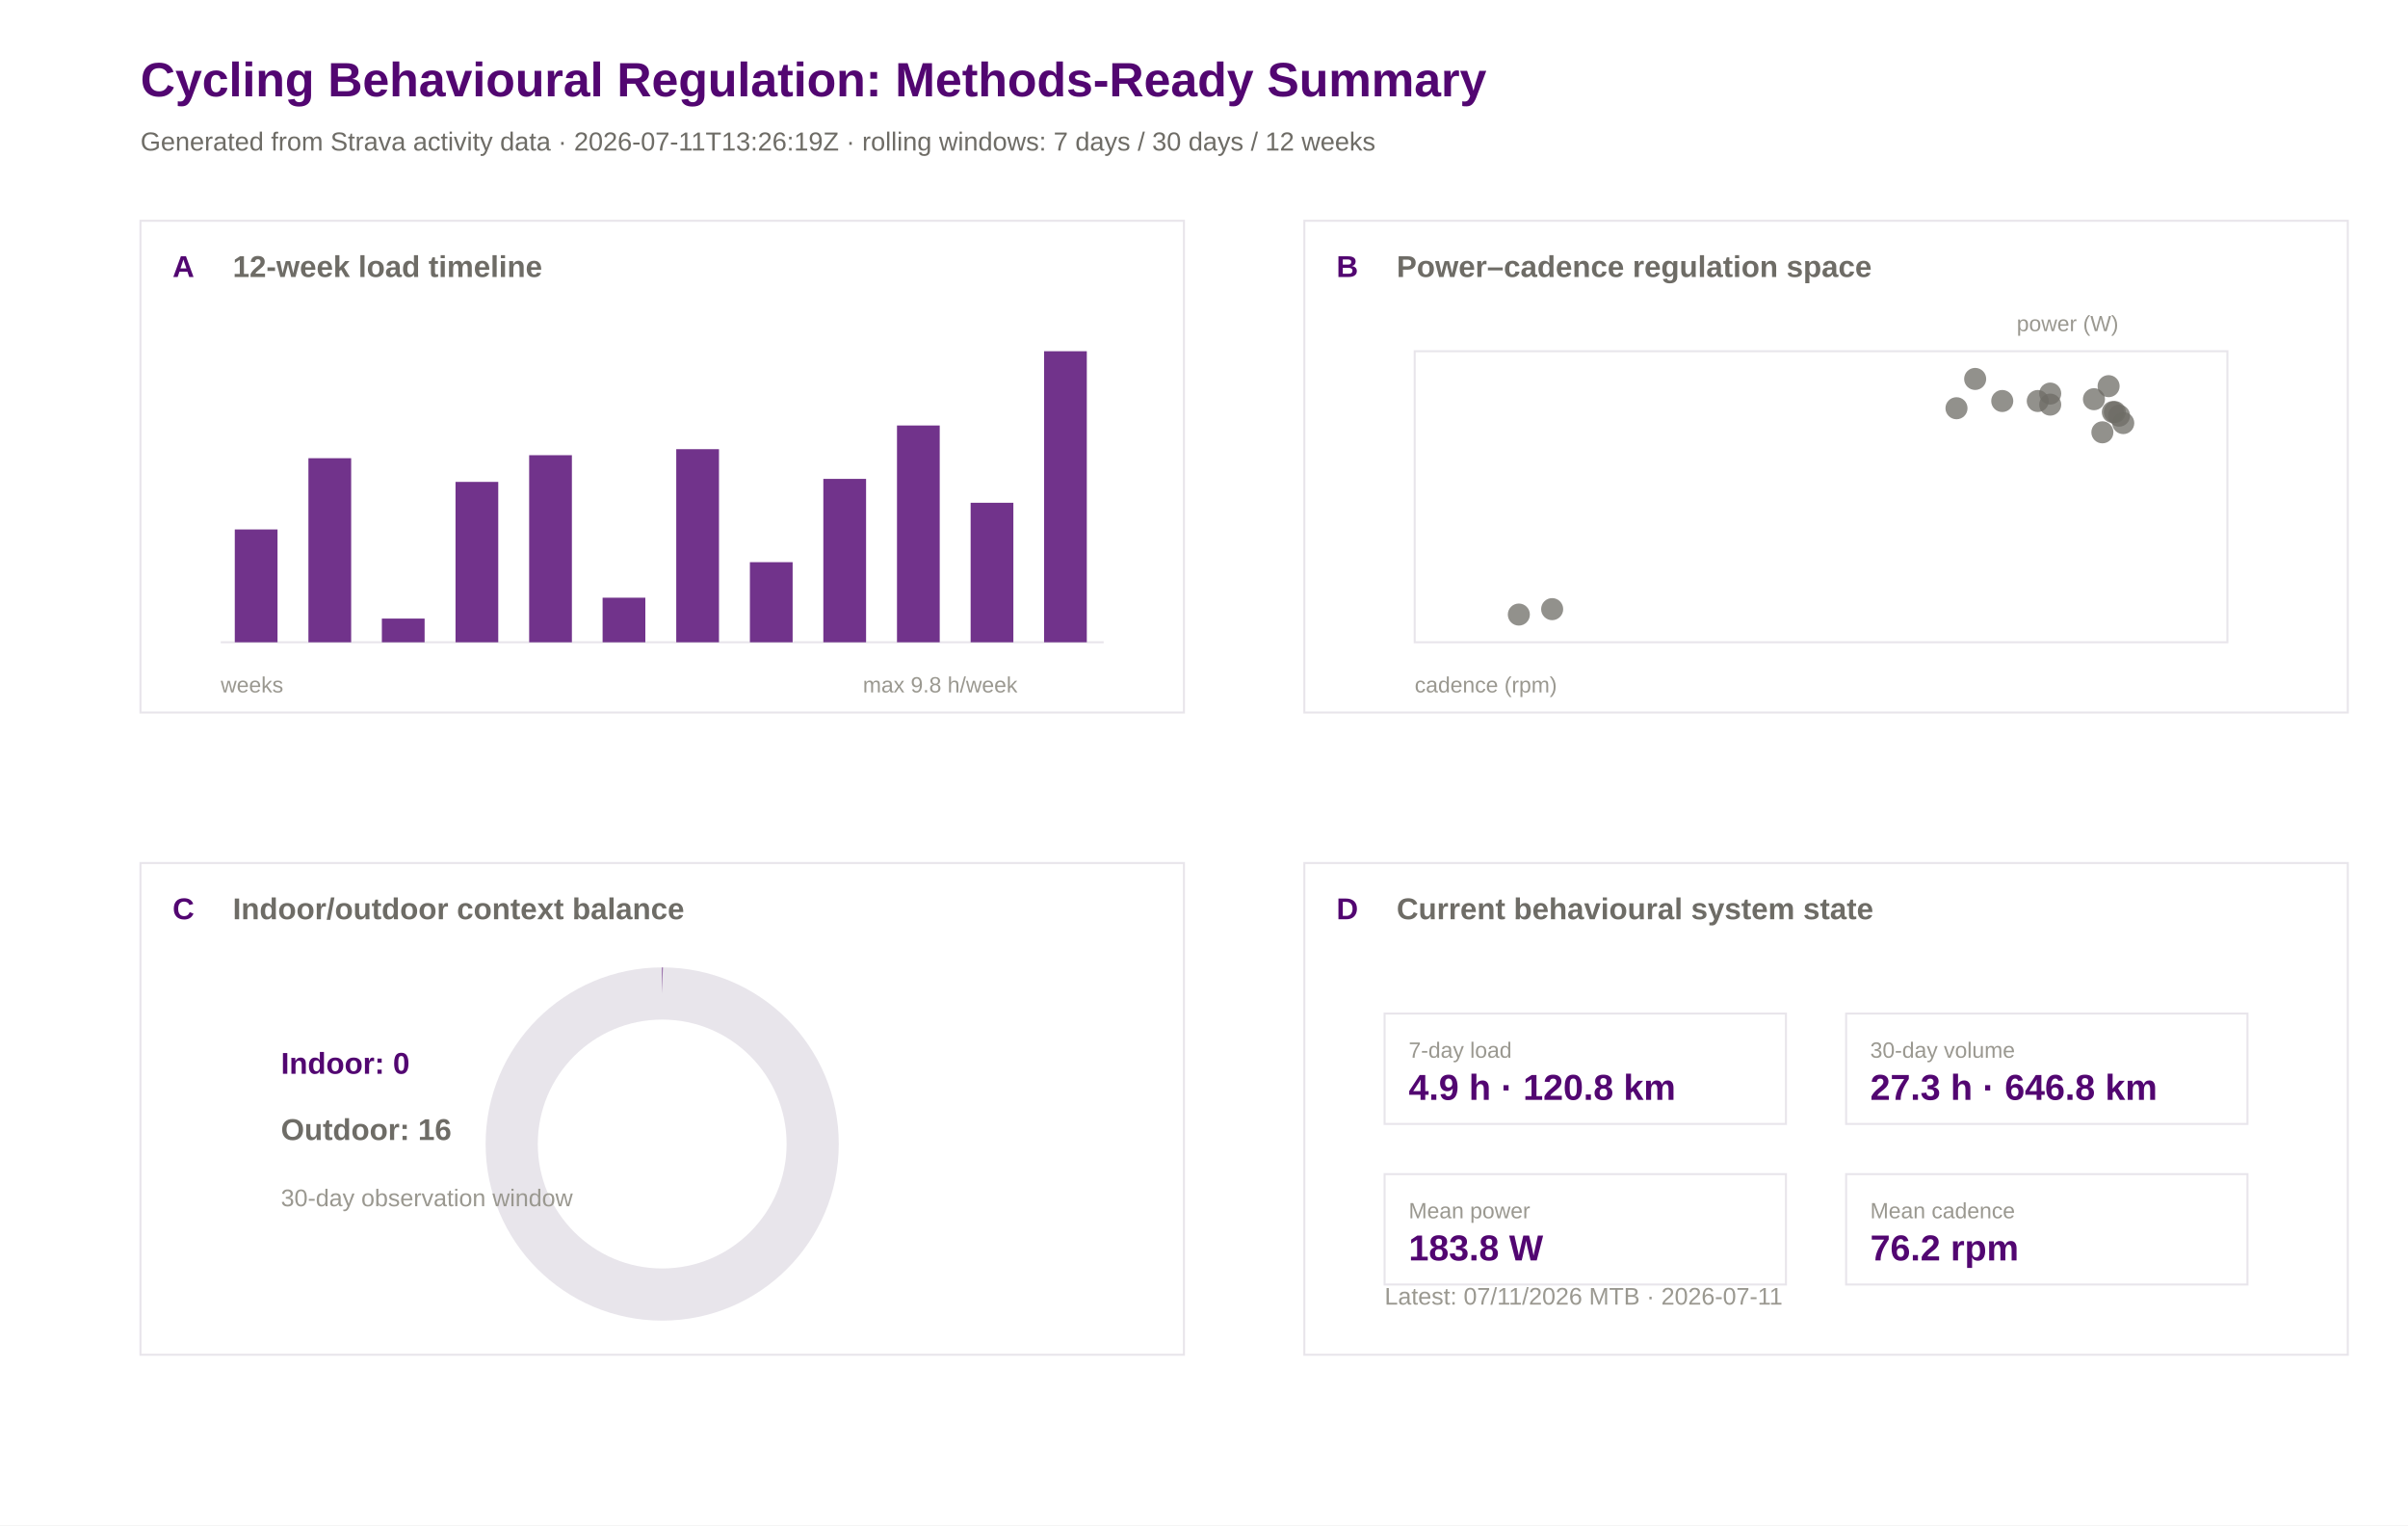
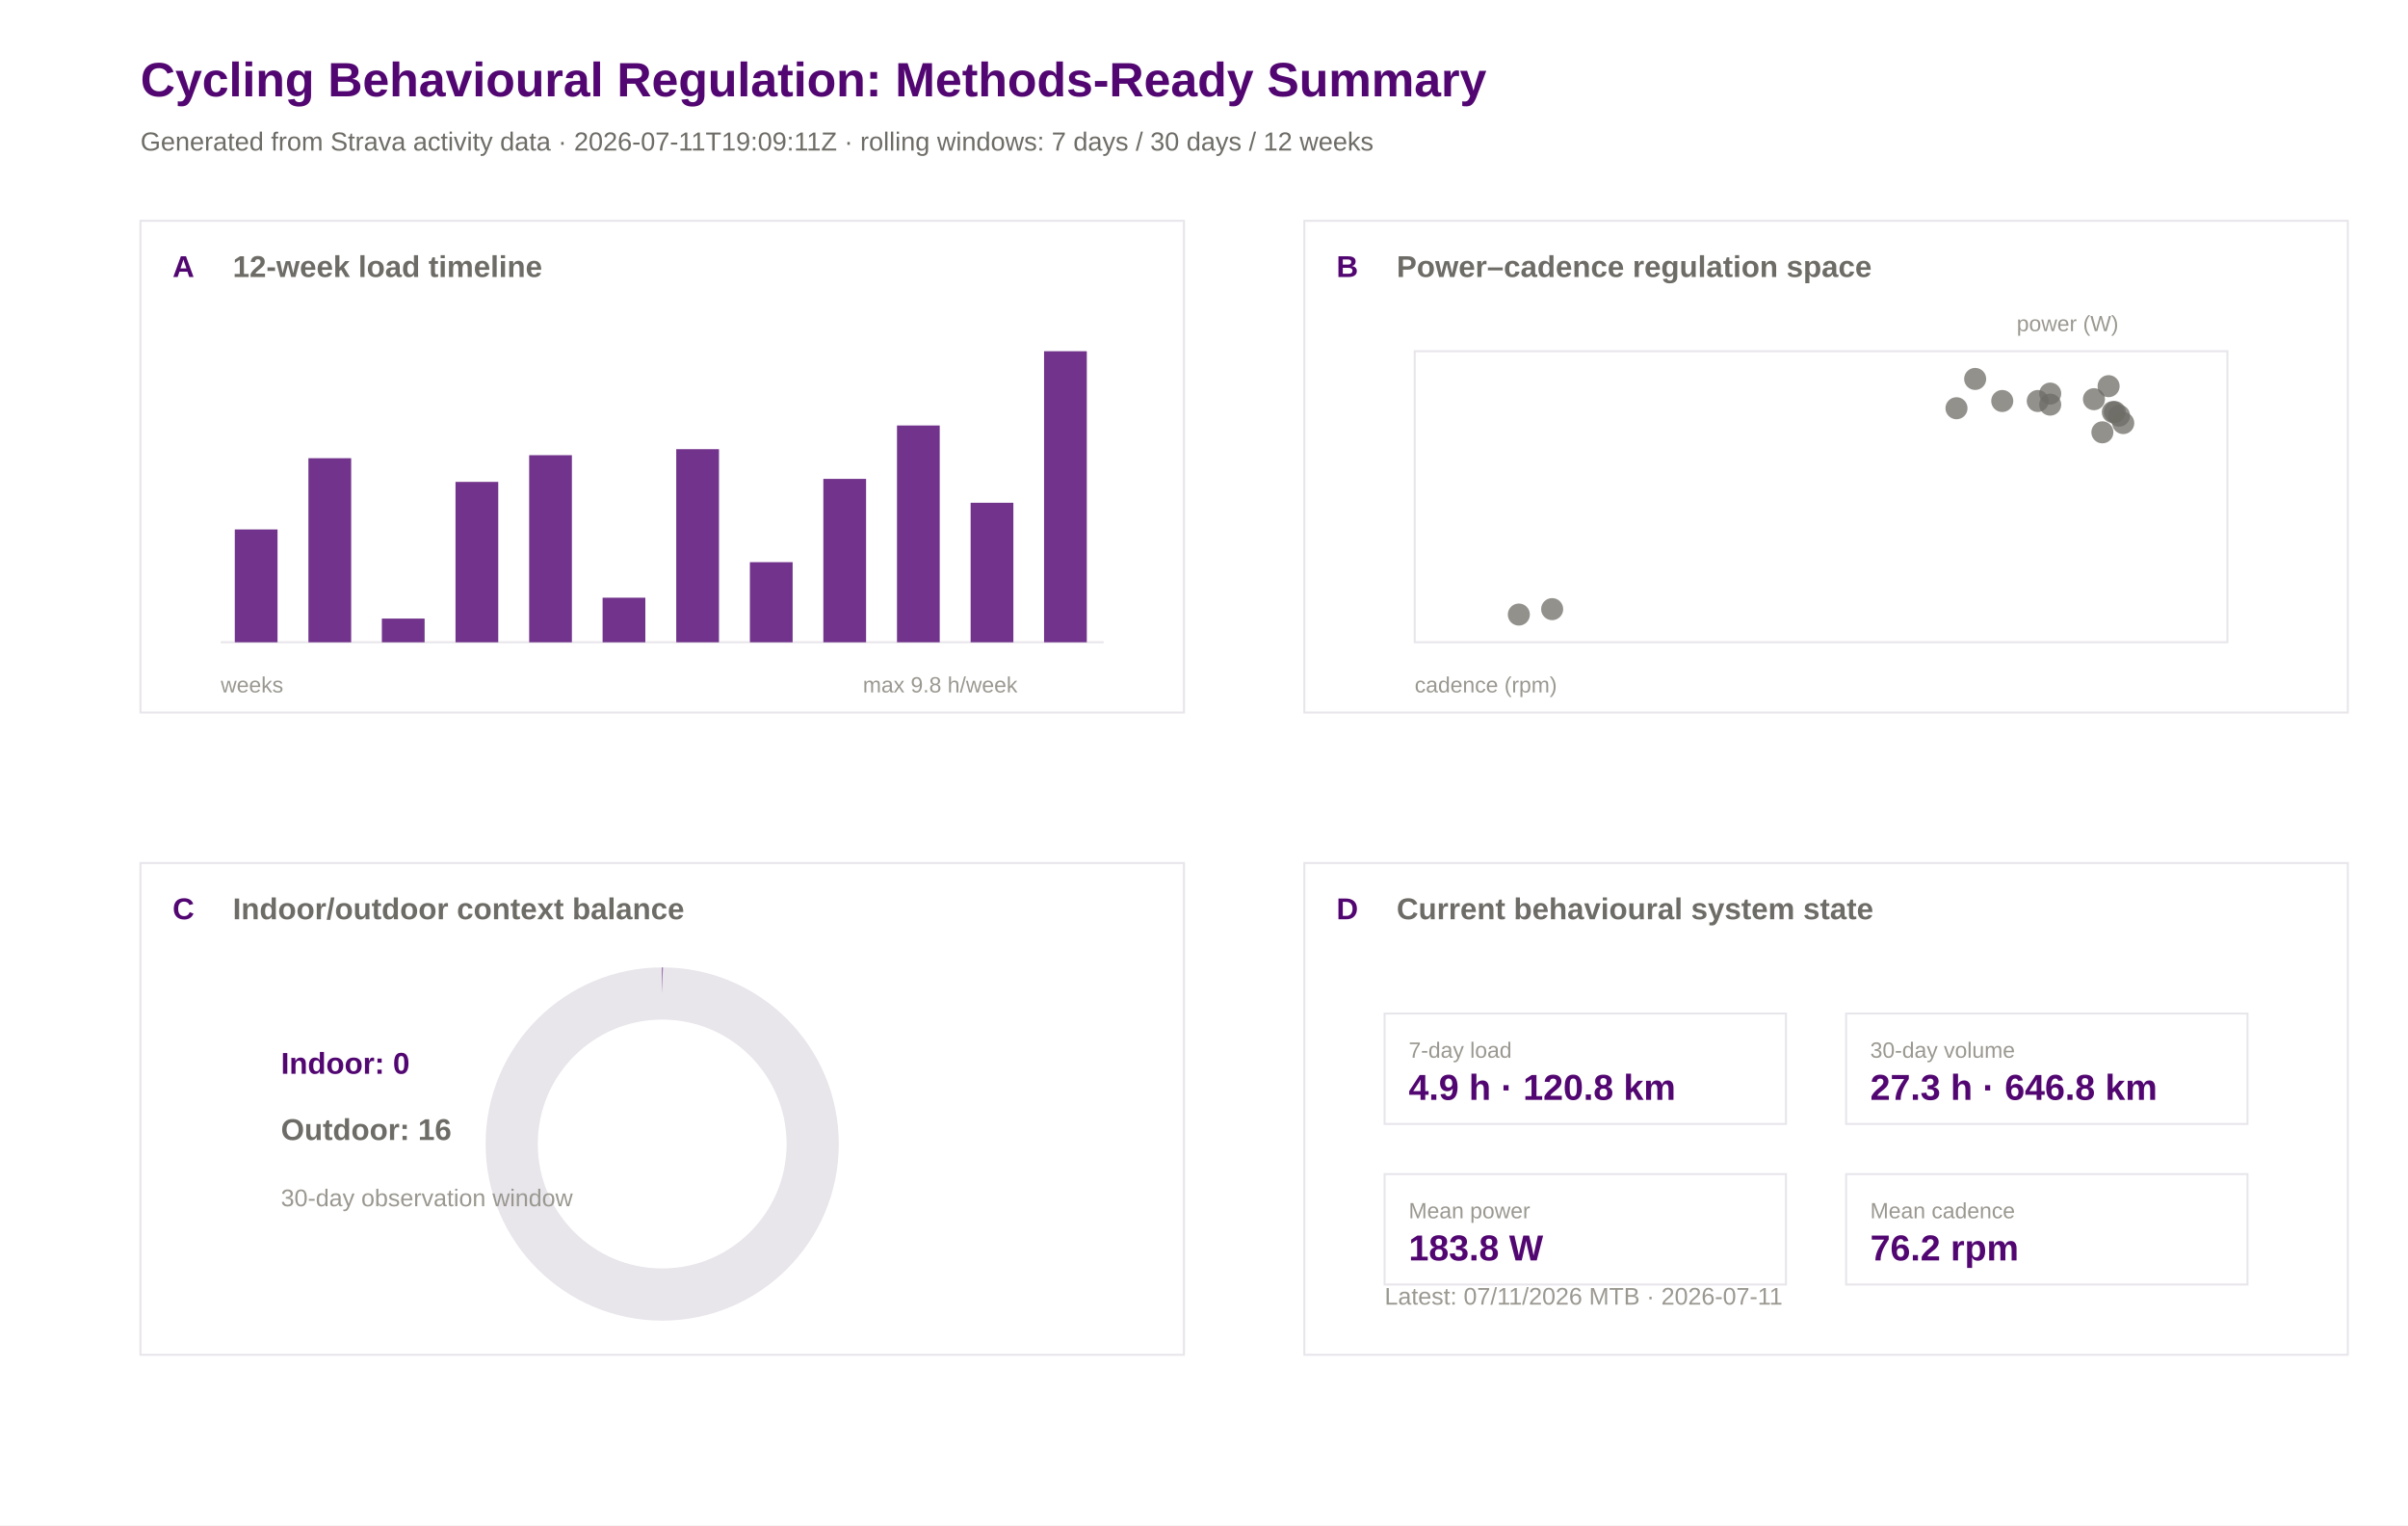
<svg xmlns="http://www.w3.org/2000/svg" width="1200" height="760" viewBox="0 0 1200 760">
  <rect width="100%" height="100%" fill="#ffffff" />
  <text x="70.0" y="48.0" font-family="Arial" font-size="24" font-weight="600" fill="#520671">Cycling Behavioural Regulation: Methods-Ready Summary</text>
-   <text x="70.0" y="75.0" font-family="Arial" font-size="13" font-weight="400" fill="#6e6c66">Generated from Strava activity data · 2026-07-11T13:26:19Z · rolling windows: 7 days / 30 days / 12 weeks</text>
+   <text x="70.0" y="75.0" font-family="Arial" font-size="13" font-weight="400" fill="#6e6c66">Generated from Strava activity data · 2026-07-11T19:09:11Z · rolling windows: 7 days / 30 days / 12 weeks</text>
  <rect x="70" y="110" width="520" height="245" fill="#ffffff" stroke="#e8e5eb" stroke-width="1" />
  <text x="86.0" y="138.0" font-family="Arial" font-size="15" font-weight="600" fill="#520671">A</text>
  <text x="116.0" y="138.0" font-family="Arial" font-size="15" font-weight="600" fill="#6e6c66">12-week load timeline</text>
  <rect x="650" y="110" width="520" height="245" fill="#ffffff" stroke="#e8e5eb" stroke-width="1" />
  <text x="666.0" y="138.0" font-family="Arial" font-size="15" font-weight="600" fill="#520671">B</text>
  <text x="696.0" y="138.0" font-family="Arial" font-size="15" font-weight="600" fill="#6e6c66">Power–cadence regulation space</text>
  <rect x="70" y="430" width="520" height="245" fill="#ffffff" stroke="#e8e5eb" stroke-width="1" />
  <text x="86.0" y="458.0" font-family="Arial" font-size="15" font-weight="600" fill="#520671">C</text>
  <text x="116.0" y="458.0" font-family="Arial" font-size="15" font-weight="600" fill="#6e6c66">Indoor/outdoor context balance</text>
  <rect x="650" y="430" width="520" height="245" fill="#ffffff" stroke="#e8e5eb" stroke-width="1" />
  <text x="666.0" y="458.0" font-family="Arial" font-size="15" font-weight="600" fill="#520671">D</text>
  <text x="696.0" y="458.0" font-family="Arial" font-size="15" font-weight="600" fill="#6e6c66">Current behavioural system state</text>
  <line x1="110" y1="320" x2="550" y2="320" stroke="#e8e5eb" />
  <rect x="117.0" y="263.8" width="21.3" height="56.2" fill="#520671" opacity="0.82" />
  <rect x="153.7" y="228.3" width="21.3" height="91.7" fill="#520671" opacity="0.82" />
  <rect x="190.3" y="308.2" width="21.3" height="11.8" fill="#520671" opacity="0.82" />
  <rect x="227.0" y="240.1" width="21.3" height="79.9" fill="#520671" opacity="0.82" />
  <rect x="263.7" y="226.8" width="21.3" height="93.2" fill="#520671" opacity="0.82" />
  <rect x="300.3" y="297.8" width="21.3" height="22.2" fill="#520671" opacity="0.82" />
  <rect x="337.0" y="223.8" width="21.3" height="96.2" fill="#520671" opacity="0.82" />
  <rect x="373.7" y="280.1" width="21.3" height="39.9" fill="#520671" opacity="0.82" />
  <rect x="410.3" y="238.6" width="21.3" height="81.4" fill="#520671" opacity="0.82" />
  <rect x="447.0" y="212.0" width="21.3" height="108.0" fill="#520671" opacity="0.82" />
  <rect x="483.7" y="250.5" width="21.3" height="69.5" fill="#520671" opacity="0.82" />
  <rect x="520.3" y="175.0" width="21.3" height="145.0" fill="#520671" opacity="0.82" />
  <text x="110.0" y="345.0" font-family="Arial" font-size="11" font-weight="400" fill="#9a9890">weeks</text>
  <text x="430.0" y="345.0" font-family="Arial" font-size="11" font-weight="400" fill="#9a9890">max 9.8 h/week</text>
  <rect x="705" y="175" width="405" height="145" fill="#ffffff" stroke="#e8e5eb" />
  <circle cx="1043.5" cy="198.9" r="5.5" fill="#6e6c66" opacity="0.75" />
  <circle cx="984.3" cy="188.8" r="5.5" fill="#6e6c66" opacity="0.75" />
  <circle cx="1021.7" cy="196.1" r="5.5" fill="#6e6c66" opacity="0.75" />
  <circle cx="1053.9" cy="205.3" r="5.5" fill="#6e6c66" opacity="0.75" />
  <circle cx="1050.8" cy="192.4" r="5.5" fill="#6e6c66" opacity="0.75" />
  <circle cx="1058.1" cy="210.8" r="5.5" fill="#6e6c66" opacity="0.75" />
  <circle cx="997.8" cy="199.8" r="5.5" fill="#6e6c66" opacity="0.75" />
  <circle cx="1021.7" cy="201.6" r="5.5" fill="#6e6c66" opacity="0.75" />
  <circle cx="975.0" cy="203.4" r="5.5" fill="#6e6c66" opacity="0.75" />
  <circle cx="1015.5" cy="199.8" r="5.5" fill="#6e6c66" opacity="0.75" />
  <circle cx="756.9" cy="306.2" r="5.5" fill="#6e6c66" opacity="0.75" />
  <circle cx="773.5" cy="303.5" r="5.5" fill="#6e6c66" opacity="0.75" />
  <circle cx="1052.9" cy="205.3" r="5.5" fill="#6e6c66" opacity="0.75" />
  <circle cx="1056.0" cy="207.1" r="5.5" fill="#6e6c66" opacity="0.75" />
  <circle cx="1047.7" cy="215.4" r="5.5" fill="#6e6c66" opacity="0.75" />
  <text x="705.0" y="345.0" font-family="Arial" font-size="11" font-weight="400" fill="#9a9890">cadence (rpm)</text>
  <text x="1005.0" y="165.0" font-family="Arial" font-size="11" font-weight="400" fill="#9a9890">power (W)</text>
  <circle cx="330" cy="570" r="75" fill="none" stroke="#e8e5eb" stroke-width="26" />
  <circle cx="330" cy="570" r="75" fill="none" stroke="#520671" stroke-width="26" stroke-dasharray="0.0 471.2" transform="rotate(-90 330 570)" />
  <text x="140.0" y="535.0" font-family="Arial" font-size="15" font-weight="600" fill="#520671">Indoor: 0</text>
  <text x="140.0" y="568.0" font-family="Arial" font-size="15" font-weight="600" fill="#6e6c66">Outdoor: 16</text>
  <text x="140.0" y="601.0" font-family="Arial" font-size="12" font-weight="400" fill="#9a9890">30-day observation window</text>
  <rect x="690" y="505" width="200" height="55" fill="#ffffff" stroke="#e8e5eb" />
  <text x="702.0" y="527.0" font-family="Arial" font-size="11" font-weight="500" fill="#9a9890">7-day load</text>
  <text x="702.0" y="548.0" font-family="Arial" font-size="18" font-weight="600" fill="#520671">4.9 h · 120.8 km</text>
  <rect x="920" y="505" width="200" height="55" fill="#ffffff" stroke="#e8e5eb" />
  <text x="932.0" y="527.0" font-family="Arial" font-size="11" font-weight="500" fill="#9a9890">30-day volume</text>
  <text x="932.0" y="548.0" font-family="Arial" font-size="18" font-weight="600" fill="#520671">27.3 h · 646.8 km</text>
  <rect x="690" y="585" width="200" height="55" fill="#ffffff" stroke="#e8e5eb" />
  <text x="702.0" y="607.0" font-family="Arial" font-size="11" font-weight="500" fill="#9a9890">Mean power</text>
  <text x="702.0" y="628.0" font-family="Arial" font-size="18" font-weight="600" fill="#520671">183.8 W</text>
  <rect x="920" y="585" width="200" height="55" fill="#ffffff" stroke="#e8e5eb" />
  <text x="932.0" y="607.0" font-family="Arial" font-size="11" font-weight="500" fill="#9a9890">Mean cadence</text>
  <text x="932.0" y="628.0" font-family="Arial" font-size="18" font-weight="600" fill="#520671">76.2 rpm</text>
  <text x="690.0" y="650.0" font-family="Arial" font-size="12" font-weight="400" fill="#9a9890">Latest: 07/11/2026 MTB · 2026-07-11</text>
</svg>
